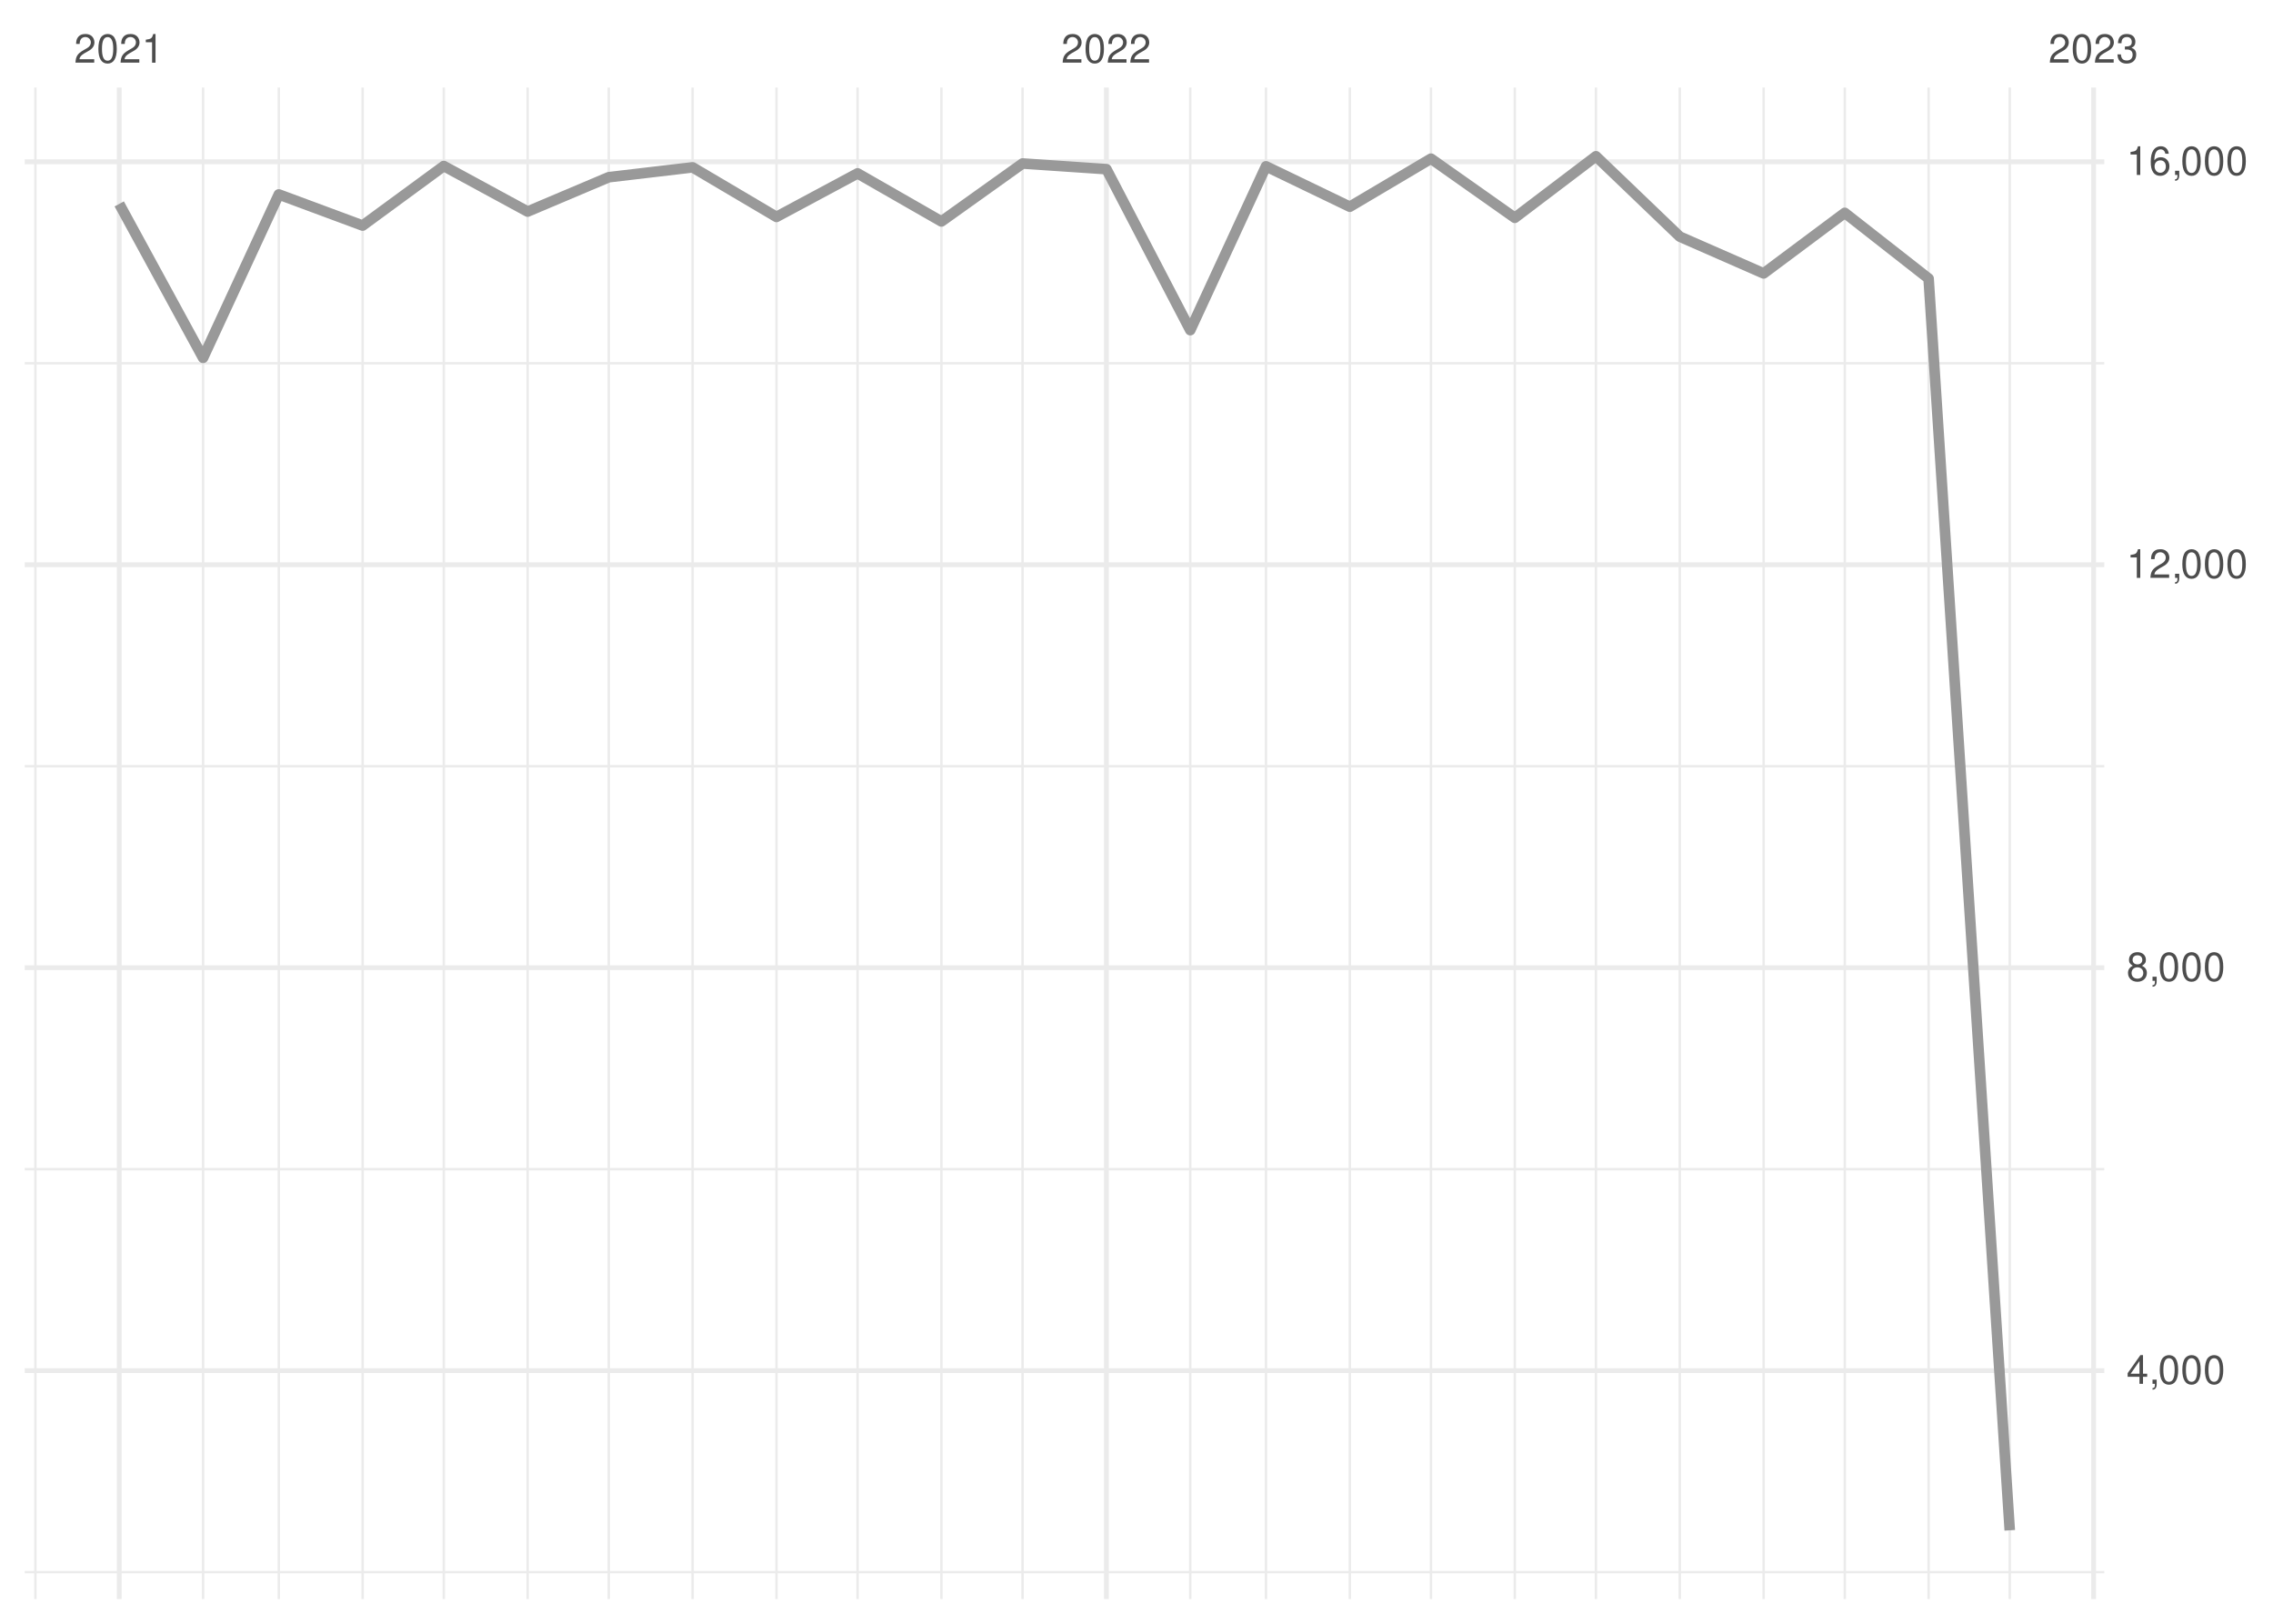
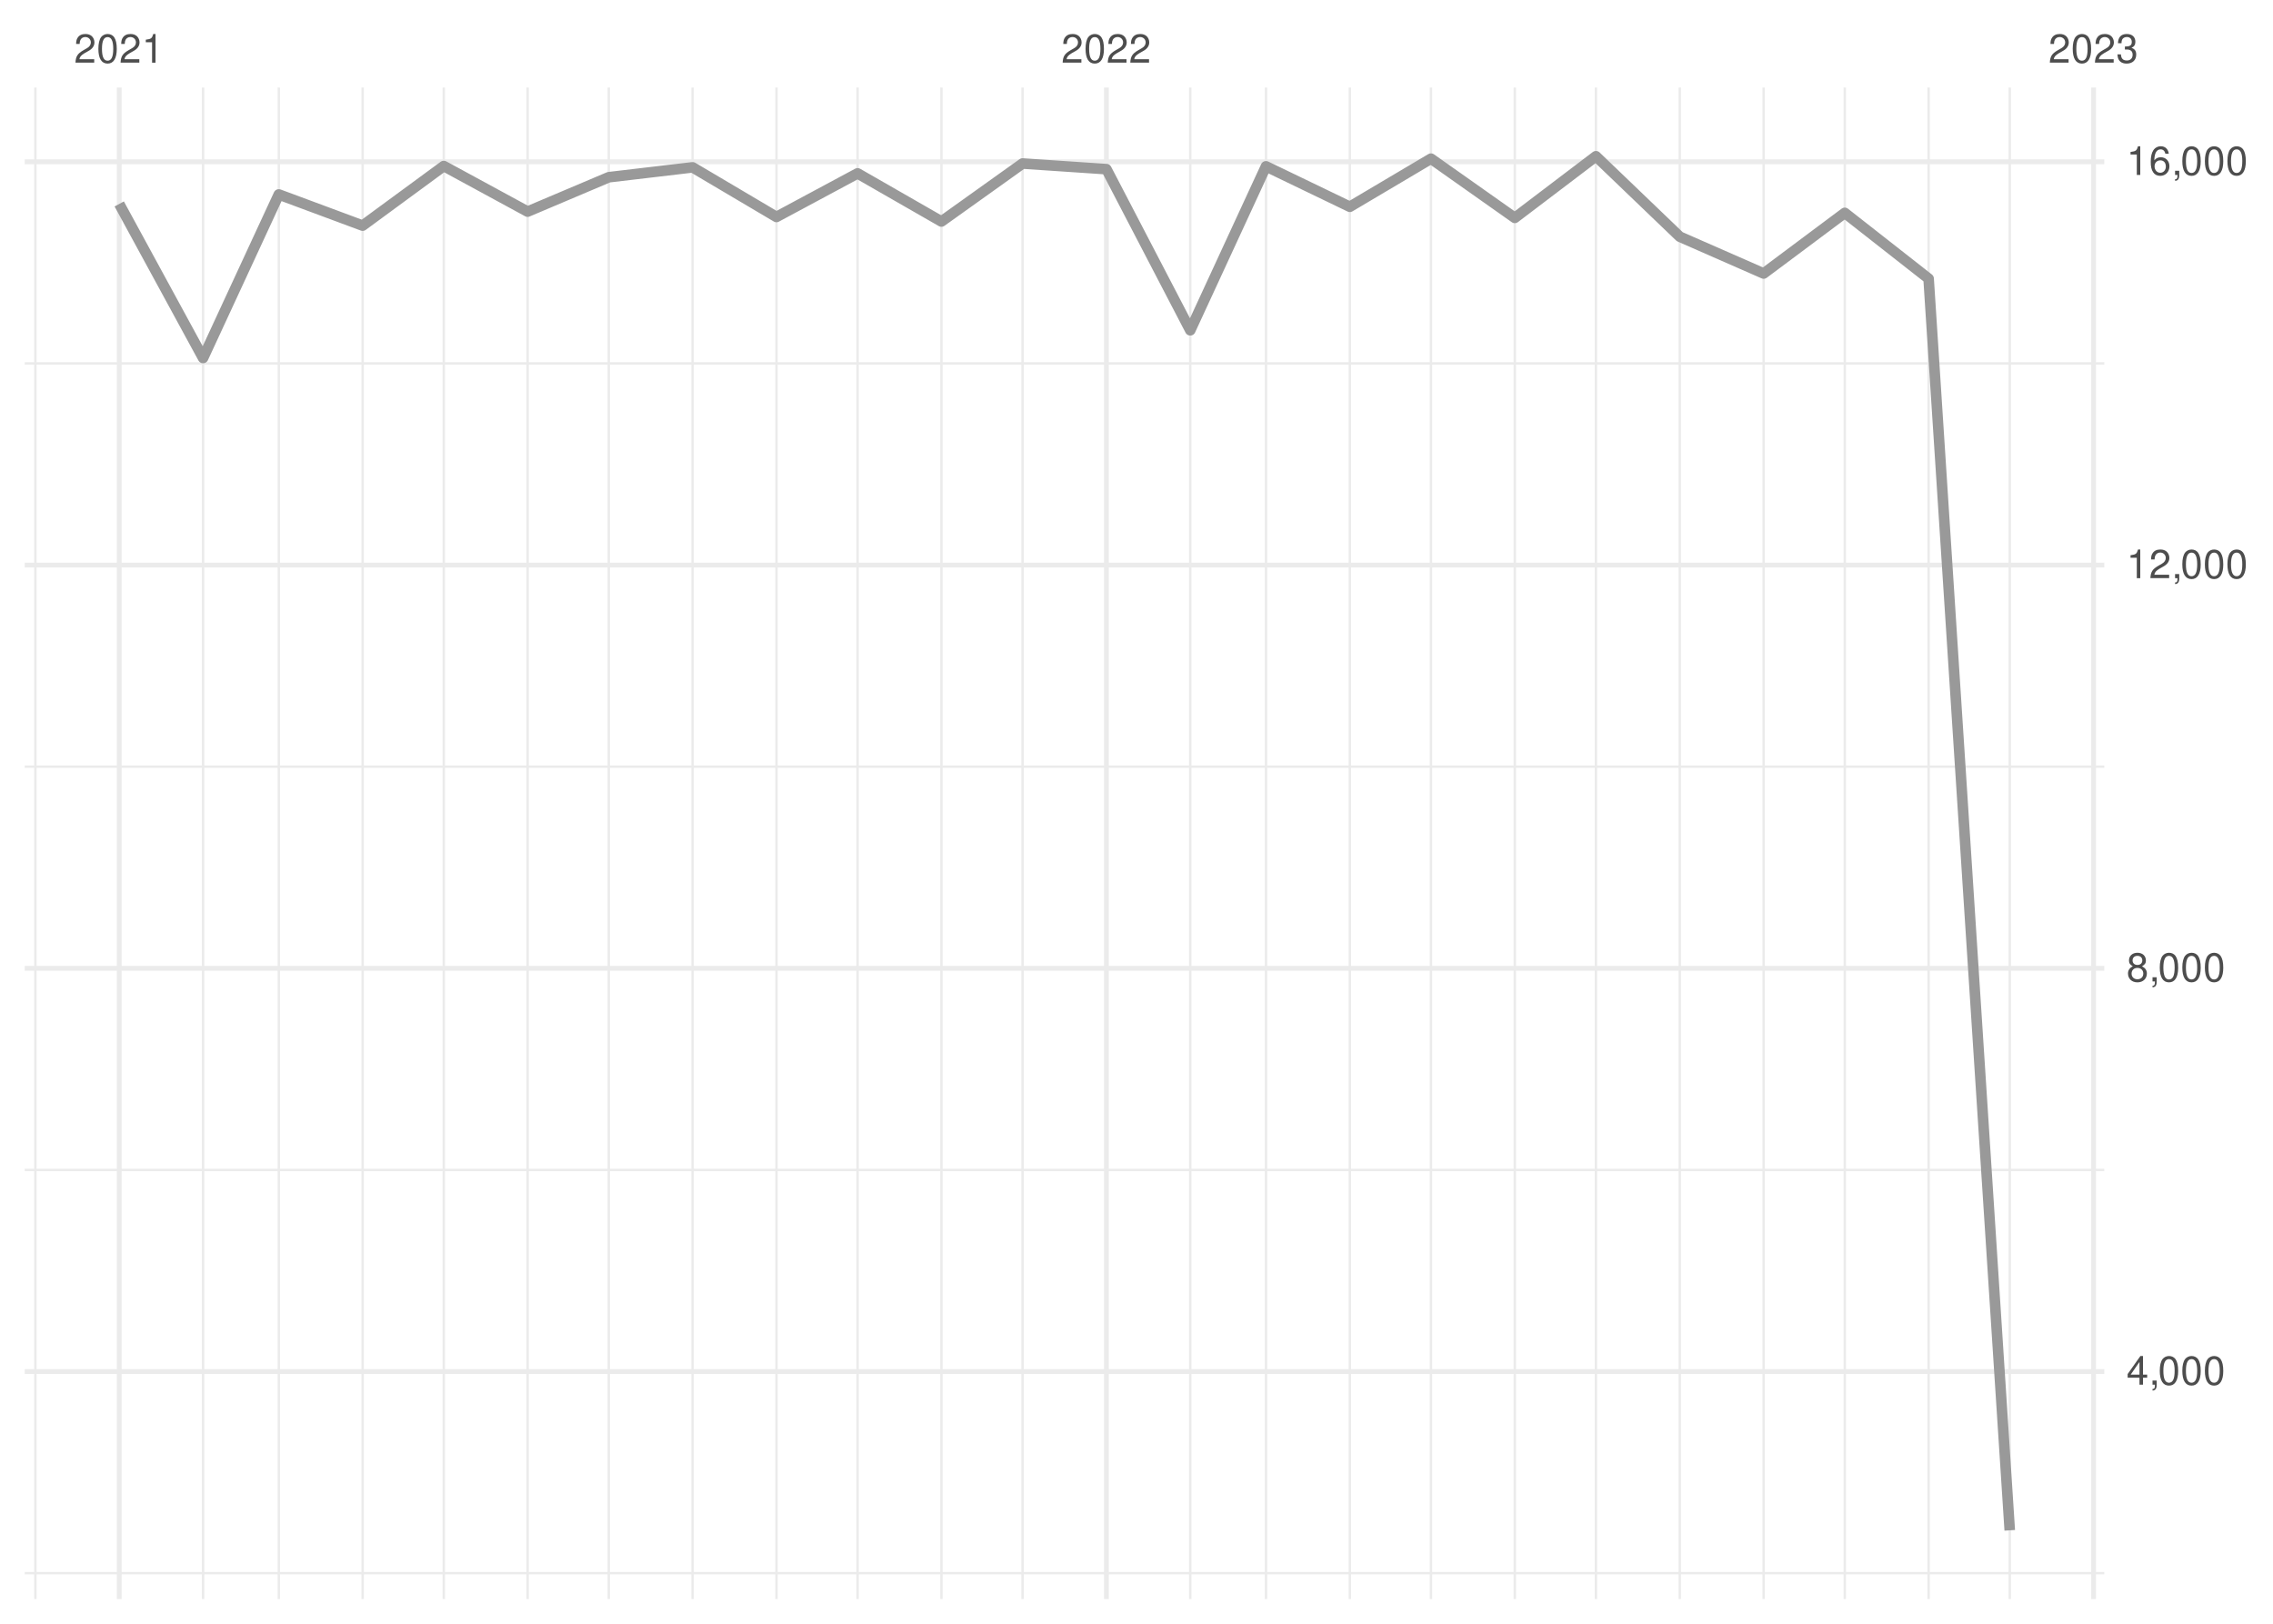
<svg xmlns="http://www.w3.org/2000/svg" xmlns:xlink="http://www.w3.org/1999/xlink" width="504pt" height="360pt" viewBox="0 0 504 360" version="1.1">
  <defs>
    <g>
      <symbol overflow="visible" id="glyph0-0">
        <path style="stroke:none;" d="" />
      </symbol>
      <symbol overflow="visible" id="glyph0-1">
        <path style="stroke:none;" d="M 4.453 -0.766 L 1.172 -0.766 C 1.25 -1.297 1.531 -1.625 2.297 -2.094 L 3.172 -2.594 C 4.047 -3.062 4.5 -3.719 4.5 -4.5 C 4.5 -5.031 4.281 -5.531 3.922 -5.875 C 3.547 -6.203 3.094 -6.359 2.5 -6.359 C 1.703 -6.359 1.125 -6.078 0.781 -5.531 C 0.547 -5.203 0.453 -4.797 0.438 -4.156 L 1.219 -4.156 C 1.234 -4.594 1.297 -4.844 1.406 -5.062 C 1.594 -5.438 2 -5.688 2.469 -5.688 C 3.172 -5.688 3.703 -5.172 3.703 -4.484 C 3.703 -3.969 3.406 -3.531 2.859 -3.219 L 2.047 -2.75 C 0.75 -2 0.375 -1.406 0.297 -0.016 L 4.453 -0.016 Z M 4.453 -0.766 " />
      </symbol>
      <symbol overflow="visible" id="glyph0-2">
        <path style="stroke:none;" d="M 2.422 -6.359 C 1.844 -6.359 1.312 -6.094 0.984 -5.672 C 0.578 -5.109 0.375 -4.25 0.375 -3.078 C 0.375 -0.938 1.078 0.203 2.422 0.203 C 3.734 0.203 4.453 -0.938 4.453 -3.031 C 4.453 -4.25 4.266 -5.078 3.859 -5.672 C 3.531 -6.109 3.016 -6.359 2.422 -6.359 Z M 2.422 -5.672 C 3.25 -5.672 3.672 -4.828 3.672 -3.094 C 3.672 -1.281 3.266 -0.438 2.406 -0.438 C 1.578 -0.438 1.172 -1.312 1.172 -3.062 C 1.172 -4.828 1.578 -5.672 2.422 -5.672 Z M 2.422 -5.672 " />
      </symbol>
      <symbol overflow="visible" id="glyph0-3">
        <path style="stroke:none;" d="M 2.281 -4.531 L 2.281 0 L 3.047 0 L 3.047 -6.359 L 2.547 -6.359 C 2.266 -5.391 2.094 -5.25 0.891 -5.094 L 0.891 -4.531 Z M 2.281 -4.531 " />
      </symbol>
      <symbol overflow="visible" id="glyph0-4">
        <path style="stroke:none;" d="M 1.938 -2.922 L 2.359 -2.922 C 3.203 -2.922 3.656 -2.531 3.656 -1.766 C 3.656 -0.969 3.172 -0.484 2.375 -0.484 C 1.516 -0.484 1.109 -0.922 1.062 -1.844 L 0.281 -1.844 C 0.312 -1.344 0.406 -1 0.547 -0.719 C 0.875 -0.109 1.484 0.203 2.344 0.203 C 3.625 0.203 4.453 -0.578 4.453 -1.781 C 4.453 -2.594 4.141 -3.031 3.391 -3.297 C 3.969 -3.531 4.266 -3.969 4.266 -4.609 C 4.266 -5.703 3.547 -6.359 2.359 -6.359 C 1.109 -6.359 0.438 -5.656 0.406 -4.312 L 1.188 -4.312 C 1.203 -4.703 1.234 -4.922 1.328 -5.109 C 1.5 -5.469 1.891 -5.688 2.375 -5.688 C 3.062 -5.688 3.469 -5.266 3.469 -4.578 C 3.469 -4.141 3.312 -3.859 2.969 -3.719 C 2.766 -3.625 2.484 -3.594 1.938 -3.578 Z M 1.938 -2.922 " />
      </symbol>
      <symbol overflow="visible" id="glyph0-5">
        <path style="stroke:none;" d="M 2.875 -1.547 L 2.875 0 L 3.656 0 L 3.656 -1.547 L 4.578 -1.547 L 4.578 -2.234 L 3.656 -2.234 L 3.656 -6.359 L 3.078 -6.359 L 0.25 -2.359 L 0.25 -1.547 Z M 2.875 -2.234 L 0.922 -2.234 L 2.875 -5.047 Z M 2.875 -2.234 " />
      </symbol>
      <symbol overflow="visible" id="glyph0-6">
        <path style="stroke:none;" d="M 0.766 -0.922 L 0.766 0 L 1.297 0 L 1.297 0.156 C 1.297 0.766 1.172 0.938 0.766 0.953 L 0.766 1.297 C 1.344 1.312 1.688 0.891 1.688 0.141 L 1.688 -0.922 Z M 0.766 -0.922 " />
      </symbol>
      <symbol overflow="visible" id="glyph0-7">
        <path style="stroke:none;" d="M 3.438 -3.359 C 4.094 -3.75 4.297 -4.062 4.297 -4.656 C 4.297 -5.672 3.531 -6.359 2.422 -6.359 C 1.312 -6.359 0.547 -5.672 0.547 -4.672 C 0.547 -4.062 0.75 -3.75 1.391 -3.359 C 0.672 -2.984 0.328 -2.469 0.328 -1.766 C 0.328 -0.609 1.172 0.203 2.422 0.203 C 3.656 0.203 4.516 -0.609 4.516 -1.766 C 4.516 -2.469 4.156 -2.984 3.438 -3.359 Z M 2.422 -5.672 C 3.078 -5.672 3.5 -5.281 3.5 -4.641 C 3.5 -4.047 3.062 -3.656 2.422 -3.656 C 1.766 -3.656 1.344 -4.047 1.344 -4.656 C 1.344 -5.281 1.766 -5.672 2.422 -5.672 Z M 2.422 -3 C 3.188 -3 3.719 -2.484 3.719 -1.75 C 3.719 -0.984 3.203 -0.484 2.406 -0.484 C 1.641 -0.484 1.125 -1 1.125 -1.734 C 1.125 -2.5 1.641 -3 2.422 -3 Z M 2.422 -3 " />
      </symbol>
      <symbol overflow="visible" id="glyph0-8">
        <path style="stroke:none;" d="M 4.375 -4.703 C 4.234 -5.75 3.562 -6.359 2.609 -6.359 C 1.922 -6.359 1.312 -6.031 0.938 -5.453 C 0.547 -4.828 0.375 -4.062 0.375 -2.906 C 0.375 -1.828 0.531 -1.156 0.906 -0.594 C 1.234 -0.078 1.781 0.203 2.469 0.203 C 3.656 0.203 4.516 -0.688 4.516 -1.922 C 4.516 -3.094 3.719 -3.922 2.609 -3.922 C 1.984 -3.922 1.5 -3.688 1.172 -3.234 C 1.172 -4.797 1.672 -5.672 2.562 -5.672 C 3.109 -5.672 3.484 -5.328 3.609 -4.703 Z M 2.5 -3.234 C 3.25 -3.234 3.719 -2.703 3.719 -1.859 C 3.719 -1.062 3.188 -0.484 2.484 -0.484 C 1.766 -0.484 1.219 -1.094 1.219 -1.906 C 1.219 -2.688 1.734 -3.234 2.5 -3.234 Z M 2.5 -3.234 " />
      </symbol>
    </g>
    <clipPath id="clip1">
-       <path d="M 5.48 348 L 466.59 348 L 466.59 349 L 5.48 349 Z M 5.48 348 " />
+       <path d="M 5.48 348 L 466.59 348 L 466.59 350 L 5.48 350 Z M 5.48 348 " />
    </clipPath>
    <clipPath id="clip2">
-       <path d="M 5.48 258 L 466.59 258 L 466.59 260 L 5.48 260 Z M 5.48 258 " />
+       <path d="M 5.48 259 L 466.59 259 L 466.59 260 L 5.48 260 Z M 5.48 259 " />
    </clipPath>
    <clipPath id="clip3">
      <path d="M 5.48 169 L 466.59 169 L 466.59 171 L 5.48 171 Z M 5.48 169 " />
    </clipPath>
    <clipPath id="clip4">
      <path d="M 5.48 80 L 466.59 80 L 466.59 81 L 5.48 81 Z M 5.48 80 " />
    </clipPath>
    <clipPath id="clip5">
      <path d="M 7 19.41 L 9 19.41 L 9 354.52 L 7 354.52 Z M 7 19.41 " />
    </clipPath>
    <clipPath id="clip6">
      <path d="M 44 19.41 L 46 19.41 L 46 354.52 L 44 354.52 Z M 44 19.41 " />
    </clipPath>
    <clipPath id="clip7">
      <path d="M 61 19.41 L 63 19.41 L 63 354.52 L 61 354.52 Z M 61 19.41 " />
    </clipPath>
    <clipPath id="clip8">
      <path d="M 80 19.41 L 81 19.41 L 81 354.52 L 80 354.52 Z M 80 19.41 " />
    </clipPath>
    <clipPath id="clip9">
      <path d="M 98 19.41 L 99 19.41 L 99 354.52 L 98 354.52 Z M 98 19.41 " />
    </clipPath>
    <clipPath id="clip10">
      <path d="M 116 19.41 L 118 19.41 L 118 354.52 L 116 354.52 Z M 116 19.41 " />
    </clipPath>
    <clipPath id="clip11">
      <path d="M 134 19.41 L 136 19.41 L 136 354.52 L 134 354.52 Z M 134 19.41 " />
    </clipPath>
    <clipPath id="clip12">
      <path d="M 153 19.41 L 154 19.41 L 154 354.52 L 153 354.52 Z M 153 19.41 " />
    </clipPath>
    <clipPath id="clip13">
      <path d="M 171 19.41 L 173 19.41 L 173 354.52 L 171 354.52 Z M 171 19.41 " />
    </clipPath>
    <clipPath id="clip14">
      <path d="M 189 19.41 L 191 19.41 L 191 354.52 L 189 354.52 Z M 189 19.41 " />
    </clipPath>
    <clipPath id="clip15">
      <path d="M 208 19.41 L 210 19.41 L 210 354.52 L 208 354.52 Z M 208 19.41 " />
    </clipPath>
    <clipPath id="clip16">
      <path d="M 226 19.41 L 228 19.41 L 228 354.52 L 226 354.52 Z M 226 19.41 " />
    </clipPath>
    <clipPath id="clip17">
      <path d="M 263 19.41 L 265 19.41 L 265 354.52 L 263 354.52 Z M 263 19.41 " />
    </clipPath>
    <clipPath id="clip18">
      <path d="M 280 19.41 L 281 19.41 L 281 354.52 L 280 354.52 Z M 280 19.41 " />
    </clipPath>
    <clipPath id="clip19">
      <path d="M 299 19.41 L 300 19.41 L 300 354.52 L 299 354.52 Z M 299 19.41 " />
    </clipPath>
    <clipPath id="clip20">
      <path d="M 317 19.41 L 318 19.41 L 318 354.52 L 317 354.52 Z M 317 19.41 " />
    </clipPath>
    <clipPath id="clip21">
      <path d="M 335 19.41 L 337 19.41 L 337 354.52 L 335 354.52 Z M 335 19.41 " />
    </clipPath>
    <clipPath id="clip22">
      <path d="M 353 19.41 L 355 19.41 L 355 354.52 L 353 354.52 Z M 353 19.41 " />
    </clipPath>
    <clipPath id="clip23">
      <path d="M 372 19.41 L 373 19.41 L 373 354.52 L 372 354.52 Z M 372 19.41 " />
    </clipPath>
    <clipPath id="clip24">
      <path d="M 390 19.41 L 392 19.41 L 392 354.52 L 390 354.52 Z M 390 19.41 " />
    </clipPath>
    <clipPath id="clip25">
      <path d="M 408 19.41 L 410 19.41 L 410 354.52 L 408 354.52 Z M 408 19.41 " />
    </clipPath>
    <clipPath id="clip26">
      <path d="M 427 19.41 L 428 19.41 L 428 354.52 L 427 354.52 Z M 427 19.41 " />
    </clipPath>
    <clipPath id="clip27">
      <path d="M 445 19.41 L 446 19.41 L 446 354.52 L 445 354.52 Z M 445 19.41 " />
    </clipPath>
    <clipPath id="clip28">
      <path d="M 5.48 303 L 466.59 303 L 466.59 305 L 5.48 305 Z M 5.48 303 " />
    </clipPath>
    <clipPath id="clip29">
      <path d="M 5.48 214 L 466.59 214 L 466.59 216 L 5.48 216 Z M 5.48 214 " />
    </clipPath>
    <clipPath id="clip30">
      <path d="M 5.48 124 L 466.59 124 L 466.59 126 L 5.48 126 Z M 5.48 124 " />
    </clipPath>
    <clipPath id="clip31">
      <path d="M 5.48 35 L 466.59 35 L 466.59 37 L 5.48 37 Z M 5.48 35 " />
    </clipPath>
    <clipPath id="clip32">
      <path d="M 25 19.41 L 27 19.41 L 27 354.52 L 25 354.52 Z M 25 19.41 " />
    </clipPath>
    <clipPath id="clip33">
      <path d="M 244 19.41 L 246 19.41 L 246 354.52 L 244 354.52 Z M 244 19.41 " />
    </clipPath>
    <clipPath id="clip34">
      <path d="M 463 19.41 L 465 19.41 L 465 354.52 L 463 354.52 Z M 463 19.41 " />
    </clipPath>
  </defs>
  <g id="surface26">
    <rect x="0" y="0" width="504" height="360" style="fill:rgb(100%,100%,100%);fill-opacity:1;stroke:none;" />
    <g clip-path="url(#clip1)" clip-rule="nonzero">
-       <path style="fill:none;stroke-width:0.533;stroke-linecap:butt;stroke-linejoin:round;stroke:rgb(92.157%,92.157%,92.157%);stroke-opacity:1;stroke-miterlimit:10;" d="M 5.48 348.559 L 466.59 348.559 " />
+       <path style="fill:none;stroke-width:0.533;stroke-linecap:butt;stroke-linejoin:round;stroke:rgb(92.157%,92.157%,92.157%);stroke-opacity:1;stroke-miterlimit:10;" d="M 5.48 348.789 L 466.59 348.789 " />
    </g>
    <g clip-path="url(#clip2)" clip-rule="nonzero">
-       <path style="fill:none;stroke-width:0.533;stroke-linecap:butt;stroke-linejoin:round;stroke:rgb(92.157%,92.157%,92.157%);stroke-opacity:1;stroke-miterlimit:10;" d="M 5.48 259.219 L 466.59 259.219 " />
+       <path style="fill:none;stroke-width:0.533;stroke-linecap:butt;stroke-linejoin:round;stroke:rgb(92.157%,92.157%,92.157%);stroke-opacity:1;stroke-miterlimit:10;" d="M 5.48 259.383 L 466.59 259.383 " />
    </g>
    <g clip-path="url(#clip3)" clip-rule="nonzero">
-       <path style="fill:none;stroke-width:0.533;stroke-linecap:butt;stroke-linejoin:round;stroke:rgb(92.157%,92.157%,92.157%);stroke-opacity:1;stroke-miterlimit:10;" d="M 5.48 169.879 L 466.59 169.879 " />
+       <path style="fill:none;stroke-width:0.533;stroke-linecap:butt;stroke-linejoin:round;stroke:rgb(92.157%,92.157%,92.157%);stroke-opacity:1;stroke-miterlimit:10;" d="M 5.48 169.98 L 466.59 169.98 " />
    </g>
    <g clip-path="url(#clip4)" clip-rule="nonzero">
-       <path style="fill:none;stroke-width:0.533;stroke-linecap:butt;stroke-linejoin:round;stroke:rgb(92.157%,92.157%,92.157%);stroke-opacity:1;stroke-miterlimit:10;" d="M 5.48 80.539 L 466.59 80.539 " />
+       <path style="fill:none;stroke-width:0.533;stroke-linecap:butt;stroke-linejoin:round;stroke:rgb(92.157%,92.157%,92.157%);stroke-opacity:1;stroke-miterlimit:10;" d="M 5.48 80.574 L 466.59 80.574 " />
    </g>
    <g clip-path="url(#clip5)" clip-rule="nonzero">
      <path style="fill:none;stroke-width:0.533;stroke-linecap:butt;stroke-linejoin:round;stroke:rgb(92.157%,92.157%,92.157%);stroke-opacity:1;stroke-miterlimit:10;" d="M 7.848 354.52 L 7.848 19.41 " />
    </g>
    <g clip-path="url(#clip6)" clip-rule="nonzero">
      <path style="fill:none;stroke-width:0.533;stroke-linecap:butt;stroke-linejoin:round;stroke:rgb(92.157%,92.157%,92.157%);stroke-opacity:1;stroke-miterlimit:10;" d="M 45.031 354.52 L 45.031 19.41 " />
    </g>
    <g clip-path="url(#clip7)" clip-rule="nonzero">
      <path style="fill:none;stroke-width:0.533;stroke-linecap:butt;stroke-linejoin:round;stroke:rgb(92.157%,92.157%,92.157%);stroke-opacity:1;stroke-miterlimit:10;" d="M 61.82 354.52 L 61.82 19.41 " />
    </g>
    <g clip-path="url(#clip8)" clip-rule="nonzero">
      <path style="fill:none;stroke-width:0.533;stroke-linecap:butt;stroke-linejoin:round;stroke:rgb(92.157%,92.157%,92.157%);stroke-opacity:1;stroke-miterlimit:10;" d="M 80.41 354.52 L 80.41 19.41 " />
    </g>
    <g clip-path="url(#clip9)" clip-rule="nonzero">
      <path style="fill:none;stroke-width:0.533;stroke-linecap:butt;stroke-linejoin:round;stroke:rgb(92.157%,92.157%,92.157%);stroke-opacity:1;stroke-miterlimit:10;" d="M 98.402 354.52 L 98.402 19.41 " />
    </g>
    <g clip-path="url(#clip10)" clip-rule="nonzero">
      <path style="fill:none;stroke-width:0.533;stroke-linecap:butt;stroke-linejoin:round;stroke:rgb(92.157%,92.157%,92.157%);stroke-opacity:1;stroke-miterlimit:10;" d="M 116.992 354.52 L 116.992 19.41 " />
    </g>
    <g clip-path="url(#clip11)" clip-rule="nonzero">
      <path style="fill:none;stroke-width:0.533;stroke-linecap:butt;stroke-linejoin:round;stroke:rgb(92.157%,92.157%,92.157%);stroke-opacity:1;stroke-miterlimit:10;" d="M 134.984 354.52 L 134.984 19.41 " />
    </g>
    <g clip-path="url(#clip12)" clip-rule="nonzero">
      <path style="fill:none;stroke-width:0.533;stroke-linecap:butt;stroke-linejoin:round;stroke:rgb(92.157%,92.157%,92.157%);stroke-opacity:1;stroke-miterlimit:10;" d="M 153.574 354.52 L 153.574 19.41 " />
    </g>
    <g clip-path="url(#clip13)" clip-rule="nonzero">
      <path style="fill:none;stroke-width:0.533;stroke-linecap:butt;stroke-linejoin:round;stroke:rgb(92.157%,92.157%,92.157%);stroke-opacity:1;stroke-miterlimit:10;" d="M 172.168 354.52 L 172.168 19.41 " />
    </g>
    <g clip-path="url(#clip14)" clip-rule="nonzero">
      <path style="fill:none;stroke-width:0.533;stroke-linecap:butt;stroke-linejoin:round;stroke:rgb(92.157%,92.157%,92.157%);stroke-opacity:1;stroke-miterlimit:10;" d="M 190.156 354.52 L 190.156 19.41 " />
    </g>
    <g clip-path="url(#clip15)" clip-rule="nonzero">
      <path style="fill:none;stroke-width:0.533;stroke-linecap:butt;stroke-linejoin:round;stroke:rgb(92.157%,92.157%,92.157%);stroke-opacity:1;stroke-miterlimit:10;" d="M 208.746 354.52 L 208.746 19.41 " />
    </g>
    <g clip-path="url(#clip16)" clip-rule="nonzero">
      <path style="fill:none;stroke-width:0.533;stroke-linecap:butt;stroke-linejoin:round;stroke:rgb(92.157%,92.157%,92.157%);stroke-opacity:1;stroke-miterlimit:10;" d="M 226.738 354.52 L 226.738 19.41 " />
    </g>
    <g clip-path="url(#clip17)" clip-rule="nonzero">
      <path style="fill:none;stroke-width:0.533;stroke-linecap:butt;stroke-linejoin:round;stroke:rgb(92.157%,92.157%,92.157%);stroke-opacity:1;stroke-miterlimit:10;" d="M 263.922 354.52 L 263.922 19.41 " />
    </g>
    <g clip-path="url(#clip18)" clip-rule="nonzero">
      <path style="fill:none;stroke-width:0.533;stroke-linecap:butt;stroke-linejoin:round;stroke:rgb(92.157%,92.157%,92.157%);stroke-opacity:1;stroke-miterlimit:10;" d="M 280.711 354.52 L 280.711 19.41 " />
    </g>
    <g clip-path="url(#clip19)" clip-rule="nonzero">
      <path style="fill:none;stroke-width:0.533;stroke-linecap:butt;stroke-linejoin:round;stroke:rgb(92.157%,92.157%,92.157%);stroke-opacity:1;stroke-miterlimit:10;" d="M 299.301 354.52 L 299.301 19.41 " />
    </g>
    <g clip-path="url(#clip20)" clip-rule="nonzero">
      <path style="fill:none;stroke-width:0.533;stroke-linecap:butt;stroke-linejoin:round;stroke:rgb(92.157%,92.157%,92.157%);stroke-opacity:1;stroke-miterlimit:10;" d="M 317.293 354.52 L 317.293 19.41 " />
    </g>
    <g clip-path="url(#clip21)" clip-rule="nonzero">
      <path style="fill:none;stroke-width:0.533;stroke-linecap:butt;stroke-linejoin:round;stroke:rgb(92.157%,92.157%,92.157%);stroke-opacity:1;stroke-miterlimit:10;" d="M 335.883 354.52 L 335.883 19.41 " />
    </g>
    <g clip-path="url(#clip22)" clip-rule="nonzero">
      <path style="fill:none;stroke-width:0.533;stroke-linecap:butt;stroke-linejoin:round;stroke:rgb(92.157%,92.157%,92.157%);stroke-opacity:1;stroke-miterlimit:10;" d="M 353.875 354.52 L 353.875 19.41 " />
    </g>
    <g clip-path="url(#clip23)" clip-rule="nonzero">
      <path style="fill:none;stroke-width:0.533;stroke-linecap:butt;stroke-linejoin:round;stroke:rgb(92.157%,92.157%,92.157%);stroke-opacity:1;stroke-miterlimit:10;" d="M 372.465 354.52 L 372.465 19.41 " />
    </g>
    <g clip-path="url(#clip24)" clip-rule="nonzero">
      <path style="fill:none;stroke-width:0.533;stroke-linecap:butt;stroke-linejoin:round;stroke:rgb(92.157%,92.157%,92.157%);stroke-opacity:1;stroke-miterlimit:10;" d="M 391.059 354.52 L 391.059 19.41 " />
    </g>
    <g clip-path="url(#clip25)" clip-rule="nonzero">
      <path style="fill:none;stroke-width:0.533;stroke-linecap:butt;stroke-linejoin:round;stroke:rgb(92.157%,92.157%,92.157%);stroke-opacity:1;stroke-miterlimit:10;" d="M 409.047 354.52 L 409.047 19.41 " />
    </g>
    <g clip-path="url(#clip26)" clip-rule="nonzero">
      <path style="fill:none;stroke-width:0.533;stroke-linecap:butt;stroke-linejoin:round;stroke:rgb(92.157%,92.157%,92.157%);stroke-opacity:1;stroke-miterlimit:10;" d="M 427.637 354.52 L 427.637 19.41 " />
    </g>
    <g clip-path="url(#clip27)" clip-rule="nonzero">
      <path style="fill:none;stroke-width:0.533;stroke-linecap:butt;stroke-linejoin:round;stroke:rgb(92.157%,92.157%,92.157%);stroke-opacity:1;stroke-miterlimit:10;" d="M 445.629 354.52 L 445.629 19.41 " />
    </g>
    <g clip-path="url(#clip28)" clip-rule="nonzero">
-       <path style="fill:none;stroke-width:1.067;stroke-linecap:butt;stroke-linejoin:round;stroke:rgb(92.157%,92.157%,92.157%);stroke-opacity:1;stroke-miterlimit:10;" d="M 5.48 303.887 L 466.59 303.887 " />
+       <path style="fill:none;stroke-width:1.067;stroke-linecap:butt;stroke-linejoin:round;stroke:rgb(92.157%,92.157%,92.157%);stroke-opacity:1;stroke-miterlimit:10;" d="M 5.48 304.086 L 466.59 304.086 " />
    </g>
    <g clip-path="url(#clip29)" clip-rule="nonzero">
-       <path style="fill:none;stroke-width:1.067;stroke-linecap:butt;stroke-linejoin:round;stroke:rgb(92.157%,92.157%,92.157%);stroke-opacity:1;stroke-miterlimit:10;" d="M 5.48 214.551 L 466.59 214.551 " />
+       <path style="fill:none;stroke-width:1.067;stroke-linecap:butt;stroke-linejoin:round;stroke:rgb(92.157%,92.157%,92.157%);stroke-opacity:1;stroke-miterlimit:10;" d="M 5.48 214.68 L 466.59 214.68 " />
    </g>
    <g clip-path="url(#clip30)" clip-rule="nonzero">
-       <path style="fill:none;stroke-width:1.067;stroke-linecap:butt;stroke-linejoin:round;stroke:rgb(92.157%,92.157%,92.157%);stroke-opacity:1;stroke-miterlimit:10;" d="M 5.48 125.211 L 466.59 125.211 " />
+       <path style="fill:none;stroke-width:1.067;stroke-linecap:butt;stroke-linejoin:round;stroke:rgb(92.157%,92.157%,92.157%);stroke-opacity:1;stroke-miterlimit:10;" d="M 5.48 125.277 L 466.59 125.277 " />
    </g>
    <g clip-path="url(#clip31)" clip-rule="nonzero">
      <path style="fill:none;stroke-width:1.067;stroke-linecap:butt;stroke-linejoin:round;stroke:rgb(92.157%,92.157%,92.157%);stroke-opacity:1;stroke-miterlimit:10;" d="M 5.48 35.871 L 466.59 35.871 " />
    </g>
    <g clip-path="url(#clip32)" clip-rule="nonzero">
      <path style="fill:none;stroke-width:1.067;stroke-linecap:butt;stroke-linejoin:round;stroke:rgb(92.157%,92.157%,92.157%);stroke-opacity:1;stroke-miterlimit:10;" d="M 26.438 354.52 L 26.438 19.41 " />
    </g>
    <g clip-path="url(#clip33)" clip-rule="nonzero">
      <path style="fill:none;stroke-width:1.067;stroke-linecap:butt;stroke-linejoin:round;stroke:rgb(92.157%,92.157%,92.157%);stroke-opacity:1;stroke-miterlimit:10;" d="M 245.328 354.52 L 245.328 19.41 " />
    </g>
    <g clip-path="url(#clip34)" clip-rule="nonzero">
      <path style="fill:none;stroke-width:1.067;stroke-linecap:butt;stroke-linejoin:round;stroke:rgb(92.157%,92.157%,92.157%);stroke-opacity:1;stroke-miterlimit:10;" d="M 464.219 354.52 L 464.219 19.41 " />
    </g>
-     <path style="fill:none;stroke-width:2.347;stroke-linecap:butt;stroke-linejoin:round;stroke:rgb(60%,60%,60%);stroke-opacity:1;stroke-miterlimit:10;" d="M 26.438 45.207 L 45.031 79.336 L 61.82 43.109 L 80.41 50.008 L 98.402 36.809 L 116.992 46.906 L 134.984 39.289 L 153.574 37.102 L 172.168 48.09 L 190.156 38.441 L 208.746 49.094 L 226.738 36.25 L 245.328 37.504 L 263.922 73.191 L 280.711 36.875 L 299.301 45.832 L 317.293 35.18 L 335.883 48.289 L 353.875 34.645 L 372.465 52.465 L 391.059 60.617 L 409.047 47.195 L 427.637 61.758 L 445.629 339.289 " />
+     <path style="fill:none;stroke-width:2.347;stroke-linecap:butt;stroke-linejoin:round;stroke:rgb(60%,60%,60%);stroke-opacity:1;stroke-miterlimit:10;" d="M 26.438 45.215 L 45.031 79.367 L 61.82 43.113 L 80.41 50.02 L 98.402 36.812 L 116.992 46.914 L 134.984 39.293 L 153.574 37.102 L 172.168 48.098 L 190.156 38.441 L 208.746 49.105 L 226.738 36.254 L 245.328 37.504 L 263.922 73.223 L 280.711 36.879 L 299.301 45.84 L 317.293 35.18 L 335.883 48.301 L 353.875 34.645 L 372.465 52.48 L 391.059 60.637 L 409.047 47.203 L 427.637 61.777 L 445.629 339.289 " />
    <g style="fill:rgb(30.196%,30.196%,30.196%);fill-opacity:1;">
      <use xlink:href="#glyph0-1" x="16.438" y="13.896" />
      <use xlink:href="#glyph0-2" x="21.438" y="13.896" />
      <use xlink:href="#glyph0-1" x="26.438" y="13.896" />
      <use xlink:href="#glyph0-3" x="31.438" y="13.896" />
    </g>
    <g style="fill:rgb(30.196%,30.196%,30.196%);fill-opacity:1;">
      <use xlink:href="#glyph0-1" x="235.328" y="13.896" />
      <use xlink:href="#glyph0-2" x="240.328" y="13.896" />
      <use xlink:href="#glyph0-1" x="245.328" y="13.896" />
      <use xlink:href="#glyph0-1" x="250.328" y="13.896" />
    </g>
    <g style="fill:rgb(30.196%,30.196%,30.196%);fill-opacity:1;">
      <use xlink:href="#glyph0-1" x="454.219" y="13.896" />
      <use xlink:href="#glyph0-2" x="459.219" y="13.896" />
      <use xlink:href="#glyph0-1" x="464.219" y="13.896" />
      <use xlink:href="#glyph0-4" x="469.219" y="13.896" />
    </g>
    <g style="fill:rgb(30.196%,30.196%,30.196%);fill-opacity:1;">
-       <use xlink:href="#glyph0-5" x="471.52" y="306.802" />
-       <use xlink:href="#glyph0-6" x="476.52" y="306.802" />
-       <use xlink:href="#glyph0-2" x="478.52" y="306.802" />
-       <use xlink:href="#glyph0-2" x="483.52" y="306.802" />
-       <use xlink:href="#glyph0-2" x="488.52" y="306.802" />
-     </g>
-     <g style="fill:rgb(30.196%,30.196%,30.196%);fill-opacity:1;">
-       <use xlink:href="#glyph0-7" x="471.52" y="217.466" />
-       <use xlink:href="#glyph0-6" x="476.52" y="217.466" />
-       <use xlink:href="#glyph0-2" x="478.52" y="217.466" />
-       <use xlink:href="#glyph0-2" x="483.52" y="217.466" />
-       <use xlink:href="#glyph0-2" x="488.52" y="217.466" />
-     </g>
-     <g style="fill:rgb(30.196%,30.196%,30.196%);fill-opacity:1;">
-       <use xlink:href="#glyph0-3" x="471.52" y="128.126" />
-       <use xlink:href="#glyph0-1" x="476.52" y="128.126" />
-       <use xlink:href="#glyph0-6" x="481.52" y="128.126" />
-       <use xlink:href="#glyph0-2" x="483.52" y="128.126" />
-       <use xlink:href="#glyph0-2" x="488.52" y="128.126" />
-       <use xlink:href="#glyph0-2" x="493.52" y="128.126" />
+       <use xlink:href="#glyph0-5" x="471.52" y="307.001" />
+       <use xlink:href="#glyph0-6" x="476.52" y="307.001" />
+       <use xlink:href="#glyph0-2" x="478.52" y="307.001" />
+       <use xlink:href="#glyph0-2" x="483.52" y="307.001" />
+       <use xlink:href="#glyph0-2" x="488.52" y="307.001" />
+     </g>
+     <g style="fill:rgb(30.196%,30.196%,30.196%);fill-opacity:1;">
+       <use xlink:href="#glyph0-7" x="471.52" y="217.595" />
+       <use xlink:href="#glyph0-6" x="476.52" y="217.595" />
+       <use xlink:href="#glyph0-2" x="478.52" y="217.595" />
+       <use xlink:href="#glyph0-2" x="483.52" y="217.595" />
+       <use xlink:href="#glyph0-2" x="488.52" y="217.595" />
+     </g>
+     <g style="fill:rgb(30.196%,30.196%,30.196%);fill-opacity:1;">
+       <use xlink:href="#glyph0-3" x="471.52" y="128.192" />
+       <use xlink:href="#glyph0-1" x="476.52" y="128.192" />
+       <use xlink:href="#glyph0-6" x="481.52" y="128.192" />
+       <use xlink:href="#glyph0-2" x="483.52" y="128.192" />
+       <use xlink:href="#glyph0-2" x="488.52" y="128.192" />
+       <use xlink:href="#glyph0-2" x="493.52" y="128.192" />
    </g>
    <g style="fill:rgb(30.196%,30.196%,30.196%);fill-opacity:1;">
      <use xlink:href="#glyph0-3" x="471.52" y="38.786" />
      <use xlink:href="#glyph0-8" x="476.52" y="38.786" />
      <use xlink:href="#glyph0-6" x="481.52" y="38.786" />
      <use xlink:href="#glyph0-2" x="483.52" y="38.786" />
      <use xlink:href="#glyph0-2" x="488.52" y="38.786" />
      <use xlink:href="#glyph0-2" x="493.52" y="38.786" />
    </g>
  </g>
</svg>
